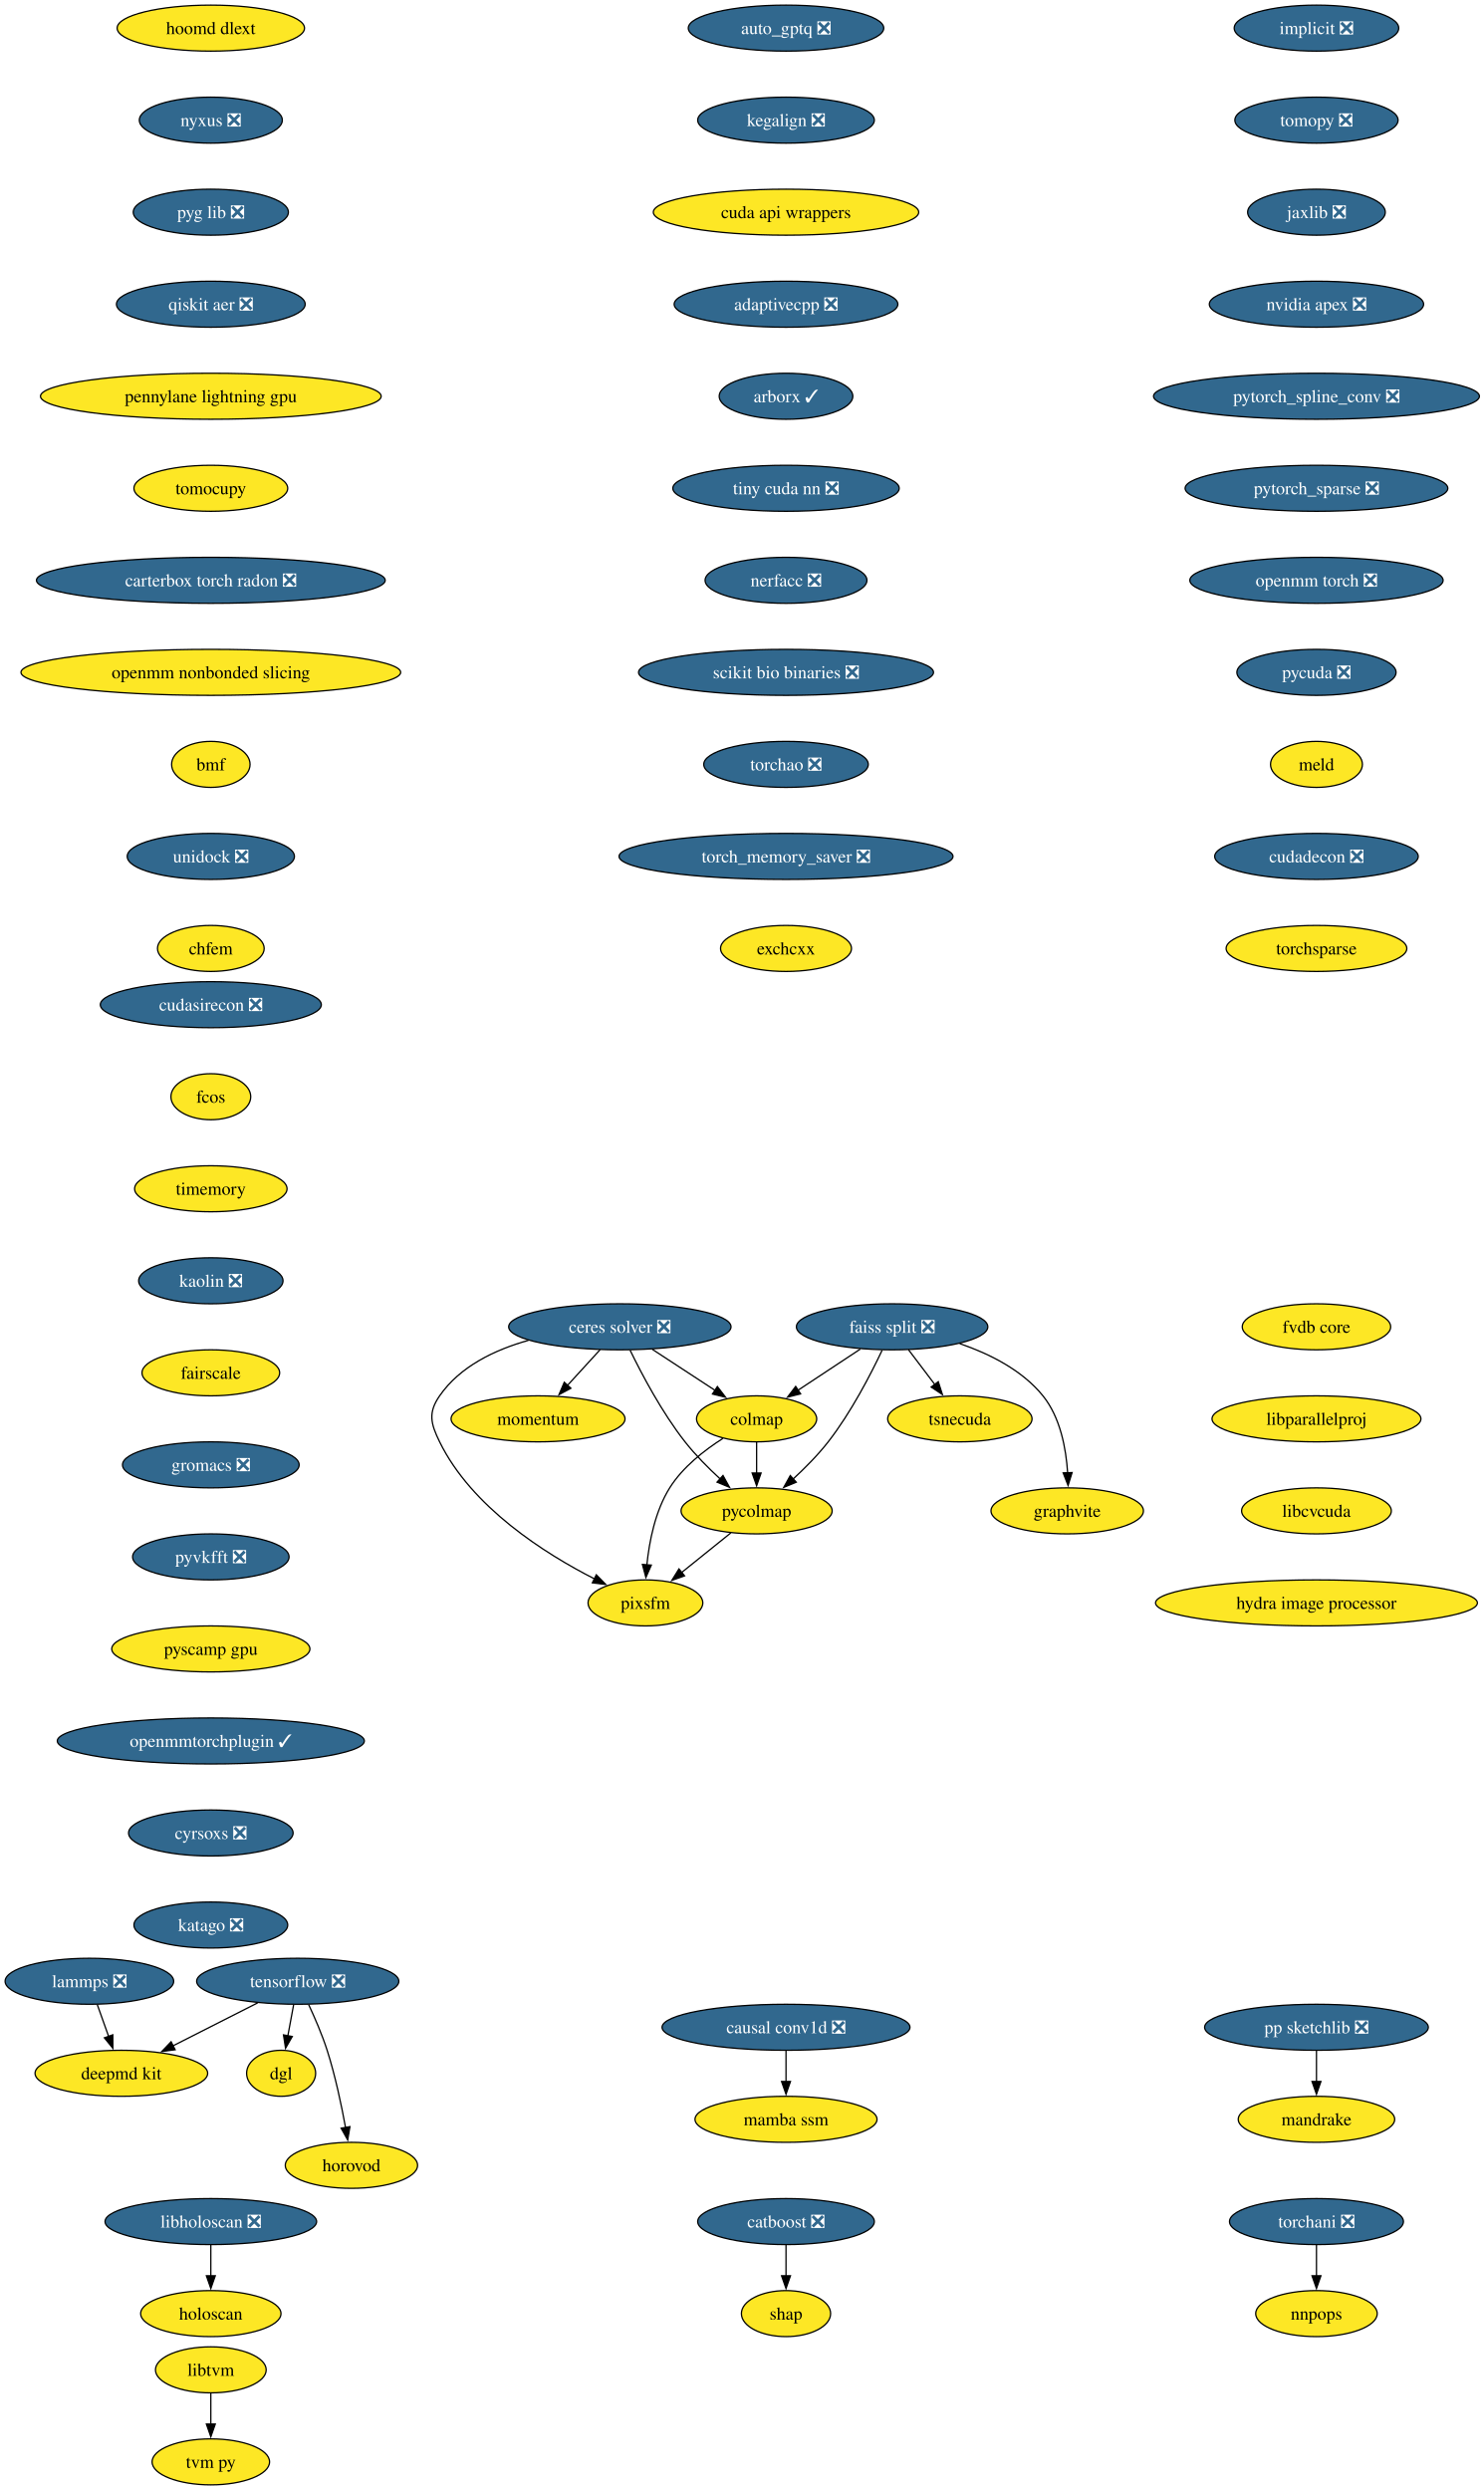
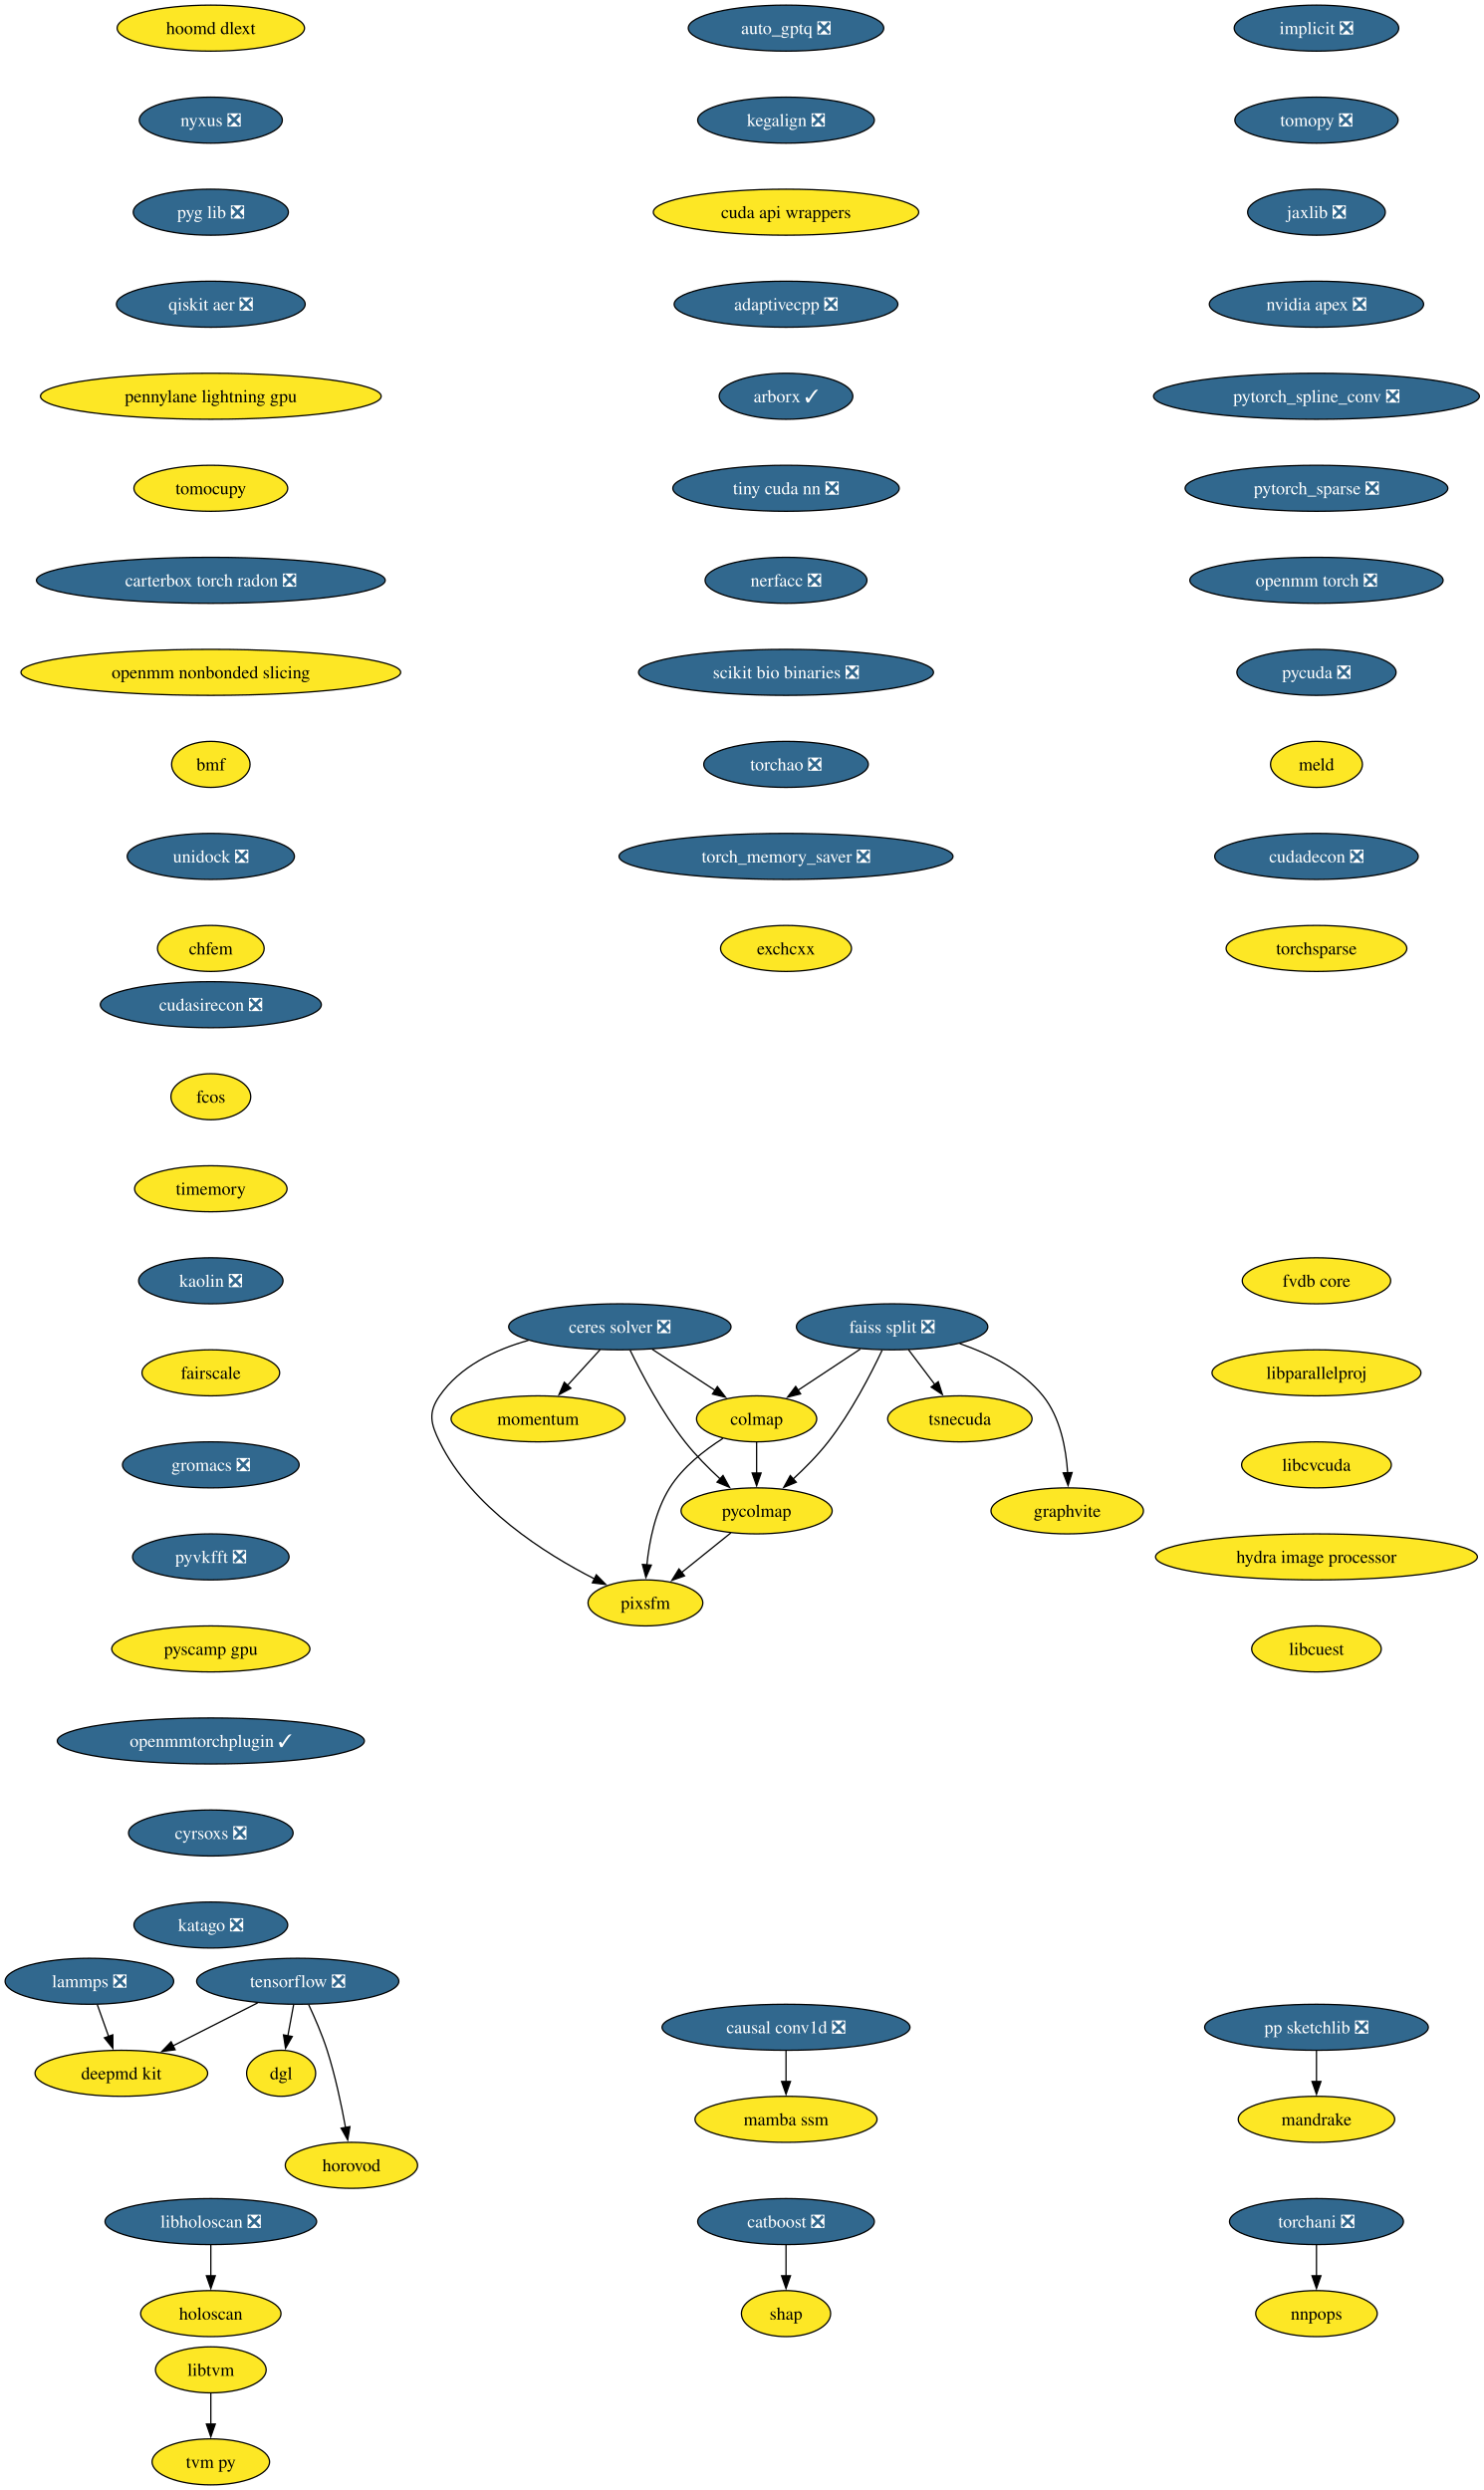
<svg xmlns="http://www.w3.org/2000/svg" xmlns:xlink="http://www.w3.org/1999/xlink" width="1161pt" height="1948pt" viewBox="0.00 0.00 1161.00 1948.00">
  <g id="graph0" class="graph" transform="scale(1 1) rotate(0) translate(4 1944)">
    <polygon fill="white" stroke="none" points="-4,4 -4,-1944 1157.43,-1944 1157.43,4 -4,4" />
    <g id="node1" class="node">
      <g id="a_node1">
        <a xlink:href="https://github.com/conda-forge/implicit-feedstock/pull/114" xlink:title="implicit ❎">
          <ellipse fill="#31688e" stroke="black" cx="1025.94" cy="-1922" rx="64.36" ry="18" />
          <text xml:space="preserve" text-anchor="middle" x="1025.94" y="-1917.33" font-family="Times,serif" font-size="14.00" fill="white">implicit ❎</text>
        </a>
      </g>
    </g>
    <g id="node2" class="node">
      <g id="a_node2">
        <a xlink:href="https://github.com/conda-forge/tomopy-feedstock/pull/88" xlink:title="tomopy ❎">
          <ellipse fill="#31688e" stroke="black" cx="1025.94" cy="-1850" rx="63.84" ry="18" />
          <text xml:space="preserve" text-anchor="middle" x="1025.94" y="-1845.33" font-family="Times,serif" font-size="14.00" fill="white">tomopy ❎</text>
        </a>
      </g>
    </g>
    <g id="node3" class="node">
      <g id="a_node3">
        <a xlink:href="https://github.com/conda-forge/jaxlib-feedstock/pull/323" xlink:title="jaxlib ❎">
          <ellipse fill="#31688e" stroke="black" cx="1025.94" cy="-1778" rx="53.84" ry="18" />
          <text xml:space="preserve" text-anchor="middle" x="1025.94" y="-1773.33" font-family="Times,serif" font-size="14.00" fill="white">jaxlib ❎</text>
        </a>
      </g>
    </g>
    <g id="node16" class="node">
      <g id="a_node16">
        <a xlink:href="https://github.com/conda-forge/nvidia-apex-feedstock/pull/65" xlink:title="nvidia apex ❎">
          <ellipse fill="#31688e" stroke="black" cx="1025.94" cy="-1706" rx="83.83" ry="18" />
          <text xml:space="preserve" text-anchor="middle" x="1025.94" y="-1701.33" font-family="Times,serif" font-size="14.00" fill="white">nvidia apex ❎</text>
        </a>
      </g>
    </g>
    <g id="node4" class="node">
      <g id="a_node4">
        <a xlink:href="https://github.com/conda-forge/tensorflow-feedstock/pull/456" xlink:title="tensorflow ❎">
          <ellipse fill="#31688e" stroke="black" cx="228.94" cy="-394" rx="79.09" ry="18" />
          <text xml:space="preserve" text-anchor="middle" x="228.94" y="-389.32" font-family="Times,serif" font-size="14.00" fill="white">tensorflow ❎</text>
        </a>
      </g>
    </g>
    <g id="node5" class="node">
      <g id="a_node5">
        <a xlink:href="https://github.com/conda-forge/deepmd-kit-feedstock" xlink:title="deepmd kit">
          <ellipse fill="#fde725" stroke="black" cx="90.94" cy="-322" rx="67.52" ry="18" />
          <text xml:space="preserve" text-anchor="middle" x="90.94" y="-317.32" font-family="Times,serif" font-size="14.00">deepmd kit</text>
        </a>
      </g>
    </g>
    <g id="edge3" class="edge">
      <path fill="none" stroke="black" d="M197.62,-377.12C177.94,-367.13 152.36,-354.16 131.18,-343.41" />
      <polygon fill="black" stroke="black" points="133.03,-340.43 122.53,-339.02 129.87,-346.67 133.03,-340.43" />
    </g>
    <g id="node6" class="node">
      <g id="a_node6">
        <a xlink:href="https://github.com/conda-forge/dgl-feedstock" xlink:title="dgl">
          <ellipse fill="#fde725" stroke="black" cx="215.94" cy="-322" rx="27.01" ry="18" />
          <text xml:space="preserve" text-anchor="middle" x="215.94" y="-317.32" font-family="Times,serif" font-size="14.00">dgl</text>
        </a>
      </g>
    </g>
    <g id="edge4" class="edge">
      <path fill="none" stroke="black" d="M225.73,-375.7C224.36,-368.32 222.72,-359.52 221.19,-351.25" />
      <polygon fill="black" stroke="black" points="224.66,-350.79 219.39,-341.59 217.78,-352.06 224.66,-350.79" />
    </g>
    <g id="node7" class="node">
      <g id="a_node7">
        <a xlink:href="https://github.com/conda-forge/horovod-feedstock" xlink:title="horovod">
          <ellipse fill="#fde725" stroke="black" cx="270.94" cy="-250" rx="51.74" ry="18" />
          <text xml:space="preserve" text-anchor="middle" x="270.94" y="-245.32" font-family="Times,serif" font-size="14.00">horovod</text>
        </a>
      </g>
    </g>
    <g id="edge5" class="edge">
      <path fill="none" stroke="black" d="M237.5,-375.67C242.27,-365.48 248.02,-352.23 251.94,-340 258.28,-320.19 263.12,-297.23 266.33,-279.59" />
      <polygon fill="black" stroke="black" points="269.77,-280.27 268.03,-269.82 262.87,-279.07 269.77,-280.27" />
    </g>
    <g id="node8" class="node">
      <g id="a_node8">
        <a xlink:href="https://github.com/conda-forge/catboost-feedstock/pull/150" xlink:title="catboost ❎">
          <ellipse fill="#31688e" stroke="black" cx="610.94" cy="-206" rx="69.1" ry="18" />
          <text xml:space="preserve" text-anchor="middle" x="610.94" y="-201.33" font-family="Times,serif" font-size="14.00" fill="white">catboost ❎</text>
        </a>
      </g>
    </g>
    <g id="node9" class="node">
      <g id="a_node9">
        <a xlink:href="https://github.com/conda-forge/shap-feedstock" xlink:title="shap">
          <ellipse fill="#fde725" stroke="black" cx="610.94" cy="-134" rx="34.9" ry="18" />
          <text xml:space="preserve" text-anchor="middle" x="610.94" y="-129.32" font-family="Times,serif" font-size="14.00">shap</text>
        </a>
      </g>
    </g>
    <g id="edge6" class="edge">
      <path fill="none" stroke="black" d="M610.94,-187.7C610.94,-180.41 610.94,-171.73 610.94,-163.54" />
      <polygon fill="black" stroke="black" points="614.44,-163.62 610.94,-153.62 607.44,-163.62 614.44,-163.62" />
    </g>
    <g id="node10" class="node">
      <g id="a_node10">
        <a xlink:href="https://github.com/conda-forge/lammps-feedstock/pull/235" xlink:title="lammps ❎">
          <ellipse fill="#31688e" stroke="black" cx="65.94" cy="-394" rx="65.94" ry="18" />
          <text xml:space="preserve" text-anchor="middle" x="65.94" y="-389.32" font-family="Times,serif" font-size="14.00" fill="white">lammps ❎</text>
        </a>
      </g>
    </g>
    <g id="edge7" class="edge">
      <path fill="none" stroke="black" d="M72.12,-375.7C74.81,-368.15 78.04,-359.12 81.05,-350.68" />
      <polygon fill="black" stroke="black" points="84.25,-352.12 84.32,-341.53 77.66,-349.77 84.25,-352.12" />
    </g>
    <g id="node11" class="node">
      <g id="a_node11">
        <a xlink:href="https://github.com/conda-forge/ceres-solver-feedstock/pull/54" xlink:title="ceres solver ❎">
          <ellipse fill="#31688e" stroke="black" cx="480.94" cy="-906" rx="86.98" ry="18" />
          <text xml:space="preserve" text-anchor="middle" x="480.94" y="-901.33" font-family="Times,serif" font-size="14.00" fill="white">ceres solver ❎</text>
        </a>
      </g>
    </g>
    <g id="node12" class="node">
      <g id="a_node12">
        <a xlink:href="https://github.com/conda-forge/colmap-feedstock" xlink:title="colmap">
          <ellipse fill="#fde725" stroke="black" cx="587.94" cy="-834" rx="47" ry="18" />
          <text xml:space="preserve" text-anchor="middle" x="587.94" y="-829.33" font-family="Times,serif" font-size="14.00">colmap</text>
        </a>
      </g>
    </g>
    <g id="edge8" class="edge">
      <path fill="none" stroke="black" d="M506.3,-888.41C521.04,-878.77 539.76,-866.52 555.56,-856.19" />
      <polygon fill="black" stroke="black" points="557.23,-859.27 563.69,-850.87 553.4,-853.41 557.23,-859.27" />
    </g>
    <g id="node13" class="node">
      <g id="a_node13">
        <a xlink:href="https://github.com/conda-forge/pycolmap-feedstock" xlink:title="pycolmap">
          <ellipse fill="#fde725" stroke="black" cx="587.94" cy="-762" rx="59.1" ry="18" />
          <text xml:space="preserve" text-anchor="middle" x="587.94" y="-757.33" font-family="Times,serif" font-size="14.00">pycolmap</text>
        </a>
      </g>
    </g>
    <g id="edge9" class="edge">
      <path fill="none" stroke="black" d="M488.97,-887.67C498.03,-869.02 513.88,-838.95 531.94,-816 540.05,-805.69 550.16,-795.51 559.55,-786.86" />
      <polygon fill="black" stroke="black" points="561.64,-789.69 566.76,-780.41 556.97,-784.47 561.64,-789.69" />
    </g>
    <g id="node14" class="node">
      <g id="a_node14">
        <a xlink:href="https://github.com/conda-forge/pixsfm-feedstock" xlink:title="pixsfm">
          <ellipse fill="#fde725" stroke="black" cx="500.94" cy="-690" rx="44.9" ry="18" />
          <text xml:space="preserve" text-anchor="middle" x="500.94" y="-685.33" font-family="Times,serif" font-size="14.00">pixsfm</text>
        </a>
      </g>
    </g>
    <g id="edge10" class="edge">
      <path fill="none" stroke="black" d="M409.43,-895.42C383.11,-888.04 355.87,-875.01 339.94,-852 330.83,-838.85 332.9,-830.37 339.94,-816 365.01,-764.8 422.29,-728.54 461.31,-708.69" />
      <polygon fill="black" stroke="black" points="462.52,-711.99 469.94,-704.43 459.42,-705.72 462.52,-711.99" />
    </g>
    <g id="node15" class="node">
      <g id="a_node15">
        <a xlink:href="https://github.com/conda-forge/momentum-feedstock" xlink:title="momentum">
          <ellipse fill="#fde725" stroke="black" cx="416.94" cy="-834" rx="68.04" ry="18" />
          <text xml:space="preserve" text-anchor="middle" x="416.94" y="-829.33" font-family="Times,serif" font-size="14.00">momentum</text>
        </a>
      </g>
    </g>
    <g id="edge11" class="edge">
      <path fill="none" stroke="black" d="M465.45,-888.05C457.82,-879.71 448.47,-869.49 440.03,-860.25" />
      <polygon fill="black" stroke="black" points="442.64,-857.92 433.31,-852.91 437.47,-862.65 442.64,-857.92" />
    </g>
    <g id="edge12" class="edge">
      <path fill="none" stroke="black" d="M587.94,-815.7C587.94,-808.41 587.94,-799.73 587.94,-791.54" />
      <polygon fill="black" stroke="black" points="591.44,-791.62 587.94,-781.62 584.44,-791.62 591.44,-791.62" />
    </g>
    <g id="edge13" class="edge">
      <path fill="none" stroke="black" d="M561.57,-818.68C547.11,-809.49 530.11,-796.24 519.94,-780 508.59,-761.88 503.93,-738.04 502.06,-719.59" />
      <polygon fill="black" stroke="black" points="505.57,-719.58 501.31,-709.88 498.59,-720.12 505.57,-719.58" />
    </g>
    <g id="edge14" class="edge">
      <path fill="none" stroke="black" d="M567.76,-744.76C556.29,-735.53 541.75,-723.83 529.16,-713.7" />
      <polygon fill="black" stroke="black" points="531.57,-711.16 521.59,-707.61 527.19,-716.61 531.57,-711.16" />
    </g>
    <g id="node17" class="node">
      <g id="a_node17">
        <a xlink:href="https://github.com/conda-forge/pytorch_spline_conv-feedstock/pull/48" xlink:title="pytorch_spline_conv ❎">
          <ellipse fill="#31688e" stroke="black" cx="1025.94" cy="-1634" rx="127.49" ry="18" />
          <text xml:space="preserve" text-anchor="middle" x="1025.94" y="-1629.33" font-family="Times,serif" font-size="14.00" fill="white">pytorch_spline_conv ❎</text>
        </a>
      </g>
    </g>
    <g id="node23" class="node">
      <g id="a_node23">
        <a xlink:href="https://github.com/conda-forge/pytorch_sparse-feedstock/pull/76" xlink:title="pytorch_sparse ❎">
          <ellipse fill="#31688e" stroke="black" cx="1025.94" cy="-1562" rx="102.77" ry="18" />
          <text xml:space="preserve" text-anchor="middle" x="1025.94" y="-1557.33" font-family="Times,serif" font-size="14.00" fill="white">pytorch_sparse ❎</text>
        </a>
      </g>
    </g>
    <g id="node18" class="node">
      <g id="a_node18">
        <a xlink:href="https://github.com/conda-forge/pp-sketchlib-feedstock/pull/66" xlink:title="pp sketchlib ❎">
          <ellipse fill="#31688e" stroke="black" cx="1025.94" cy="-358" rx="87.51" ry="18" />
          <text xml:space="preserve" text-anchor="middle" x="1025.94" y="-353.32" font-family="Times,serif" font-size="14.00" fill="white">pp sketchlib ❎</text>
        </a>
      </g>
    </g>
    <g id="node19" class="node">
      <g id="a_node19">
        <a xlink:href="https://github.com/conda-forge/mandrake-feedstock" xlink:title="mandrake">
          <ellipse fill="#fde725" stroke="black" cx="1025.94" cy="-286" rx="61.2" ry="18" />
          <text xml:space="preserve" text-anchor="middle" x="1025.94" y="-281.32" font-family="Times,serif" font-size="14.00">mandrake</text>
        </a>
      </g>
    </g>
    <g id="edge17" class="edge">
      <path fill="none" stroke="black" d="M1025.94,-339.7C1025.94,-332.41 1025.94,-323.73 1025.94,-315.54" />
      <polygon fill="black" stroke="black" points="1029.44,-315.62 1025.94,-305.62 1022.44,-315.62 1029.44,-315.62" />
    </g>
    <g id="node20" class="node">
      <g id="a_node20">
        <a xlink:href="https://github.com/conda-forge/faiss-split-feedstock/pull/97" xlink:title="faiss split ❎">
          <ellipse fill="#31688e" stroke="black" cx="693.94" cy="-906" rx="74.88" ry="18" />
          <text xml:space="preserve" text-anchor="middle" x="693.94" y="-901.33" font-family="Times,serif" font-size="14.00" fill="white">faiss split ❎</text>
        </a>
      </g>
    </g>
    <g id="edge18" class="edge">
      <path fill="none" stroke="black" d="M669.09,-888.59C654.49,-878.95 635.89,-866.66 620.17,-856.29" />
      <polygon fill="black" stroke="black" points="622.36,-853.54 612.09,-850.95 618.5,-859.38 622.36,-853.54" />
    </g>
    <g id="edge19" class="edge">
      <path fill="none" stroke="black" d="M686.13,-887.66C677.31,-869 661.81,-838.92 643.94,-816 635.87,-805.66 625.77,-795.46 616.38,-786.82" />
      <polygon fill="black" stroke="black" points="618.95,-784.43 609.16,-780.38 614.29,-789.65 618.95,-784.43" />
    </g>
    <g id="node21" class="node">
      <g id="a_node21">
        <a xlink:href="https://github.com/conda-forge/tsnecuda-feedstock" xlink:title="tsnecuda">
          <ellipse fill="#fde725" stroke="black" cx="746.94" cy="-834" rx="56.47" ry="18" />
          <text xml:space="preserve" text-anchor="middle" x="746.94" y="-829.33" font-family="Times,serif" font-size="14.00">tsnecuda</text>
        </a>
      </g>
    </g>
    <g id="edge20" class="edge">
      <path fill="none" stroke="black" d="M706.77,-888.05C712.95,-879.89 720.51,-869.91 727.39,-860.82" />
      <polygon fill="black" stroke="black" points="730.07,-863.08 733.31,-853 724.49,-858.86 730.07,-863.08" />
    </g>
    <g id="node22" class="node">
      <g id="a_node22">
        <a xlink:href="https://github.com/conda-forge/graphvite-feedstock" xlink:title="graphvite">
          <ellipse fill="#fde725" stroke="black" cx="830.94" cy="-762" rx="59.63" ry="18" />
          <text xml:space="preserve" text-anchor="middle" x="830.94" y="-757.33" font-family="Times,serif" font-size="14.00">graphvite</text>
        </a>
      </g>
    </g>
    <g id="edge21" class="edge">
      <path fill="none" stroke="black" d="M746.83,-892.86C770.03,-884.94 795.64,-872.18 811.94,-852 825.6,-835.08 830.07,-810.63 831.27,-791.63" />
      <polygon fill="black" stroke="black" points="834.76,-791.98 831.61,-781.86 827.77,-791.74 834.76,-791.98" />
    </g>
    <g id="node24" class="node">
      <g id="a_node24">
        <a xlink:href="https://github.com/conda-forge/openmm-torch-feedstock/pull/74" xlink:title="openmm torch ❎">
          <ellipse fill="#31688e" stroke="black" cx="1025.94" cy="-1490" rx="99.08" ry="18" />
          <text xml:space="preserve" text-anchor="middle" x="1025.94" y="-1485.33" font-family="Times,serif" font-size="14.00" fill="white">openmm torch ❎</text>
        </a>
      </g>
    </g>
    <g id="node29" class="node">
      <g id="a_node29">
        <a xlink:href="https://github.com/conda-forge/pycuda-feedstock/pull/53" xlink:title="pycuda ❎">
          <ellipse fill="#31688e" stroke="black" cx="1025.94" cy="-1418" rx="62.26" ry="18" />
          <text xml:space="preserve" text-anchor="middle" x="1025.94" y="-1413.33" font-family="Times,serif" font-size="14.00" fill="white">pycuda ❎</text>
        </a>
      </g>
    </g>
    <g id="node25" class="node">
      <g id="a_node25">
        <a xlink:href="https://github.com/conda-forge/libtvm-feedstock" xlink:title="libtvm">
          <ellipse fill="#fde725" stroke="black" cx="160.94" cy="-90" rx="43.32" ry="18" />
          <text xml:space="preserve" text-anchor="middle" x="160.94" y="-85.33" font-family="Times,serif" font-size="14.00">libtvm</text>
        </a>
      </g>
    </g>
    <g id="node26" class="node">
      <g id="a_node26">
        <a xlink:href="https://github.com/conda-forge/tvm-py-feedstock" xlink:title="tvm py">
          <ellipse fill="#fde725" stroke="black" cx="160.94" cy="-18" rx="45.95" ry="18" />
          <text xml:space="preserve" text-anchor="middle" x="160.94" y="-13.32" font-family="Times,serif" font-size="14.00">tvm py</text>
        </a>
      </g>
    </g>
    <g id="edge24" class="edge">
      <path fill="none" stroke="black" d="M160.94,-71.7C160.94,-64.41 160.94,-55.73 160.94,-47.54" />
      <polygon fill="black" stroke="black" points="164.44,-47.62 160.94,-37.62 157.44,-47.62 164.44,-47.62" />
    </g>
    <g id="node27" class="node">
      <g id="a_node27">
        <a xlink:href="https://github.com/conda-forge/torchani-feedstock/pull/57" xlink:title="torchani ❎">
          <ellipse fill="#31688e" stroke="black" cx="1025.94" cy="-206" rx="68.04" ry="18" />
          <text xml:space="preserve" text-anchor="middle" x="1025.94" y="-201.33" font-family="Times,serif" font-size="14.00" fill="white">torchani ❎</text>
        </a>
      </g>
    </g>
    <g id="node28" class="node">
      <g id="a_node28">
        <a xlink:href="https://github.com/conda-forge/nnpops-feedstock" xlink:title="nnpops">
          <ellipse fill="#fde725" stroke="black" cx="1025.94" cy="-134" rx="47.53" ry="18" />
          <text xml:space="preserve" text-anchor="middle" x="1025.94" y="-129.32" font-family="Times,serif" font-size="14.00">nnpops</text>
        </a>
      </g>
    </g>
    <g id="edge25" class="edge">
      <path fill="none" stroke="black" d="M1025.94,-187.7C1025.94,-180.41 1025.94,-171.73 1025.94,-163.54" />
      <polygon fill="black" stroke="black" points="1029.44,-163.62 1025.94,-153.62 1022.44,-163.62 1029.44,-163.62" />
    </g>
    <g id="node30" class="node">
      <g id="a_node30">
        <a xlink:href="https://github.com/conda-forge/meld-feedstock" xlink:title="meld">
          <ellipse fill="#fde725" stroke="black" cx="1025.94" cy="-1346" rx="35.95" ry="18" />
          <text xml:space="preserve" text-anchor="middle" x="1025.94" y="-1341.33" font-family="Times,serif" font-size="14.00">meld</text>
        </a>
      </g>
    </g>
    <g id="node31" class="node">
      <g id="a_node31">
        <a xlink:href="https://github.com/conda-forge/cudadecon-feedstock/pull/35" xlink:title="cudadecon ❎">
          <ellipse fill="#31688e" stroke="black" cx="1025.94" cy="-1274" rx="79.62" ry="18" />
          <text xml:space="preserve" text-anchor="middle" x="1025.94" y="-1269.33" font-family="Times,serif" font-size="14.00" fill="white">cudadecon ❎</text>
        </a>
      </g>
    </g>
    <g id="node32" class="node">
      <g id="a_node32">
        <a xlink:href="https://github.com/conda-forge/torchsparse-feedstock" xlink:title="torchsparse">
          <ellipse fill="#fde725" stroke="black" cx="1025.94" cy="-1202" rx="70.68" ry="18" />
          <text xml:space="preserve" text-anchor="middle" x="1025.94" y="-1197.33" font-family="Times,serif" font-size="14.00">torchsparse</text>
        </a>
      </g>
    </g>
    <g id="node33" class="node">
      <g id="a_node33">
        <a xlink:href="https://github.com/conda-forge/cudasirecon-feedstock/pull/33" xlink:title="cudasirecon ❎">
          <ellipse fill="#31688e" stroke="black" cx="160.94" cy="-1158" rx="86.46" ry="18" />
          <text xml:space="preserve" text-anchor="middle" x="160.94" y="-1153.33" font-family="Times,serif" font-size="14.00" fill="white">cudasirecon ❎</text>
        </a>
      </g>
    </g>
    <g id="node34" class="node">
      <g id="a_node34">
        <a xlink:href="https://github.com/conda-forge/fcos-feedstock" xlink:title="fcos">
          <ellipse fill="#fde725" stroke="black" cx="160.94" cy="-1086" rx="31.22" ry="18" />
          <text xml:space="preserve" text-anchor="middle" x="160.94" y="-1081.33" font-family="Times,serif" font-size="14.00">fcos</text>
        </a>
      </g>
    </g>
    <g id="node35" class="node">
      <g id="a_node35">
        <a xlink:href="https://github.com/conda-forge/timemory-feedstock" xlink:title="timemory">
          <ellipse fill="#fde725" stroke="black" cx="160.94" cy="-1014" rx="59.63" ry="18" />
          <text xml:space="preserve" text-anchor="middle" x="160.94" y="-1009.33" font-family="Times,serif" font-size="14.00">timemory</text>
        </a>
      </g>
    </g>
    <g id="node36" class="node">
      <g id="a_node36">
        <a xlink:href="https://github.com/conda-forge/kaolin-feedstock/pull/48" xlink:title="kaolin ❎">
          <ellipse fill="#31688e" stroke="black" cx="160.94" cy="-942" rx="56.47" ry="18" />
          <text xml:space="preserve" text-anchor="middle" x="160.94" y="-937.33" font-family="Times,serif" font-size="14.00" fill="white">kaolin ❎</text>
        </a>
      </g>
    </g>
    <g id="node37" class="node">
      <g id="a_node37">
        <a xlink:href="https://github.com/conda-forge/fairscale-feedstock" xlink:title="fairscale">
          <ellipse fill="#fde725" stroke="black" cx="160.94" cy="-870" rx="53.84" ry="18" />
          <text xml:space="preserve" text-anchor="middle" x="160.94" y="-865.33" font-family="Times,serif" font-size="14.00">fairscale</text>
        </a>
      </g>
    </g>
    <g id="node38" class="node">
      <g id="a_node38">
        <a xlink:href="https://github.com/conda-forge/gromacs-feedstock/pull/81" xlink:title="gromacs ❎">
          <ellipse fill="#31688e" stroke="black" cx="160.94" cy="-798" rx="69.1" ry="18" />
          <text xml:space="preserve" text-anchor="middle" x="160.94" y="-793.33" font-family="Times,serif" font-size="14.00" fill="white">gromacs ❎</text>
        </a>
      </g>
    </g>
    <g id="node39" class="node">
      <g id="a_node39">
        <a xlink:href="https://github.com/conda-forge/pyvkfft-feedstock/pull/32" xlink:title="pyvkfft ❎">
          <ellipse fill="#31688e" stroke="black" cx="160.94" cy="-726" rx="61.2" ry="18" />
          <text xml:space="preserve" text-anchor="middle" x="160.94" y="-721.33" font-family="Times,serif" font-size="14.00" fill="white">pyvkfft ❎</text>
        </a>
      </g>
    </g>
    <g id="node40" class="node">
      <g id="a_node40">
        <a xlink:href="https://github.com/conda-forge/pyscamp-gpu-feedstock" xlink:title="pyscamp gpu">
          <ellipse fill="#fde725" stroke="black" cx="160.94" cy="-654" rx="77.52" ry="18" />
          <text xml:space="preserve" text-anchor="middle" x="160.94" y="-649.33" font-family="Times,serif" font-size="14.00">pyscamp gpu</text>
        </a>
      </g>
    </g>
    <g id="node41" class="node">
      <g id="a_node41">
        <a xlink:href="https://github.com/conda-forge/openmmtorchplugin-feedstock/pull/30" xlink:title="openmmtorchplugin ✓">
          <ellipse fill="#31688e" stroke="black" cx="160.94" cy="-582" rx="120.13" ry="18" />
          <text xml:space="preserve" text-anchor="middle" x="160.94" y="-577.33" font-family="Times,serif" font-size="14.00" fill="white">openmmtorchplugin ✓</text>
        </a>
      </g>
    </g>
    <g id="node42" class="node">
      <g id="a_node42">
        <a xlink:href="https://github.com/conda-forge/cyrsoxs-feedstock/pull/29" xlink:title="cyrsoxs ❎">
          <ellipse fill="#31688e" stroke="black" cx="160.94" cy="-510" rx="64.36" ry="18" />
          <text xml:space="preserve" text-anchor="middle" x="160.94" y="-505.32" font-family="Times,serif" font-size="14.00" fill="white">cyrsoxs ❎</text>
        </a>
      </g>
    </g>
    <g id="node43" class="node">
      <g id="a_node43">
        <a xlink:href="https://github.com/conda-forge/katago-feedstock/pull/32" xlink:title="katago ❎">
          <ellipse fill="#31688e" stroke="black" cx="160.94" cy="-438" rx="60.15" ry="18" />
          <text xml:space="preserve" text-anchor="middle" x="160.94" y="-433.32" font-family="Times,serif" font-size="14.00" fill="white">katago ❎</text>
        </a>
      </g>
    </g>
    <g id="node44" class="node">
      <g id="a_node44">
        <a xlink:href="https://github.com/conda-forge/hoomd-dlext-feedstock" xlink:title="hoomd dlext">
          <ellipse fill="#fde725" stroke="black" cx="160.94" cy="-1922" rx="73.3" ry="18" />
          <text xml:space="preserve" text-anchor="middle" x="160.94" y="-1917.33" font-family="Times,serif" font-size="14.00">hoomd dlext</text>
        </a>
      </g>
    </g>
    <g id="node45" class="node">
      <g id="a_node45">
        <a xlink:href="https://github.com/conda-forge/nyxus-feedstock/pull/72" xlink:title="nyxus ❎">
          <ellipse fill="#31688e" stroke="black" cx="160.94" cy="-1850" rx="55.94" ry="18" />
          <text xml:space="preserve" text-anchor="middle" x="160.94" y="-1845.33" font-family="Times,serif" font-size="14.00" fill="white">nyxus ❎</text>
        </a>
      </g>
    </g>
    <g id="node46" class="node">
      <g id="a_node46">
        <a xlink:href="https://github.com/conda-forge/pyg-lib-feedstock/pull/45" xlink:title="pyg lib ❎">
          <ellipse fill="#31688e" stroke="black" cx="160.94" cy="-1778" rx="60.68" ry="18" />
          <text xml:space="preserve" text-anchor="middle" x="160.94" y="-1773.33" font-family="Times,serif" font-size="14.00" fill="white">pyg lib ❎</text>
        </a>
      </g>
    </g>
    <g id="node47" class="node">
      <g id="a_node47">
        <a xlink:href="https://github.com/conda-forge/qiskit-aer-feedstock/pull/71" xlink:title="qiskit aer ❎">
          <ellipse fill="#31688e" stroke="black" cx="160.94" cy="-1706" rx="73.83" ry="18" />
          <text xml:space="preserve" text-anchor="middle" x="160.94" y="-1701.33" font-family="Times,serif" font-size="14.00" fill="white">qiskit aer ❎</text>
        </a>
      </g>
    </g>
    <g id="node48" class="node">
      <g id="a_node48">
        <a xlink:href="https://github.com/conda-forge/pennylane-lightning-gpu-feedstock" xlink:title="pennylane lightning gpu">
          <ellipse fill="#fde725" stroke="black" cx="160.94" cy="-1634" rx="133.28" ry="18" />
          <text xml:space="preserve" text-anchor="middle" x="160.94" y="-1629.33" font-family="Times,serif" font-size="14.00">pennylane lightning gpu</text>
        </a>
      </g>
    </g>
    <g id="node49" class="node">
      <g id="a_node49">
        <a xlink:href="https://github.com/conda-forge/tomocupy-feedstock" xlink:title="tomocupy">
          <ellipse fill="#fde725" stroke="black" cx="160.94" cy="-1562" rx="60.15" ry="18" />
          <text xml:space="preserve" text-anchor="middle" x="160.94" y="-1557.33" font-family="Times,serif" font-size="14.00">tomocupy</text>
        </a>
      </g>
    </g>
    <g id="node50" class="node">
      <g id="a_node50">
        <a xlink:href="https://github.com/conda-forge/carterbox-torch-radon-feedstock/pull/27" xlink:title="carterbox torch radon ❎">
          <ellipse fill="#31688e" stroke="black" cx="160.94" cy="-1490" rx="136.44" ry="18" />
          <text xml:space="preserve" text-anchor="middle" x="160.94" y="-1485.33" font-family="Times,serif" font-size="14.00" fill="white">carterbox torch radon ❎</text>
        </a>
      </g>
    </g>
    <g id="node51" class="node">
      <g id="a_node51">
        <a xlink:href="https://github.com/conda-forge/openmm-nonbonded-slicing-feedstock" xlink:title="openmm nonbonded slicing">
          <ellipse fill="#fde725" stroke="black" cx="160.94" cy="-1418" rx="148.54" ry="18" />
          <text xml:space="preserve" text-anchor="middle" x="160.94" y="-1413.33" font-family="Times,serif" font-size="14.00">openmm nonbonded slicing</text>
        </a>
      </g>
    </g>
    <g id="node52" class="node">
      <g id="a_node52">
        <a xlink:href="https://github.com/conda-forge/bmf-feedstock" xlink:title="bmf">
          <ellipse fill="#fde725" stroke="black" cx="160.94" cy="-1346" rx="30.69" ry="18" />
          <text xml:space="preserve" text-anchor="middle" x="160.94" y="-1341.33" font-family="Times,serif" font-size="14.00">bmf</text>
        </a>
      </g>
    </g>
    <g id="node53" class="node">
      <g id="a_node53">
        <a xlink:href="https://github.com/conda-forge/unidock-feedstock/pull/12" xlink:title="unidock ❎">
          <ellipse fill="#31688e" stroke="black" cx="160.94" cy="-1274" rx="65.41" ry="18" />
          <text xml:space="preserve" text-anchor="middle" x="160.94" y="-1269.33" font-family="Times,serif" font-size="14.00" fill="white">unidock ❎</text>
        </a>
      </g>
    </g>
    <g id="node54" class="node">
      <g id="a_node54">
        <a xlink:href="https://github.com/conda-forge/chfem-feedstock" xlink:title="chfem">
          <ellipse fill="#fde725" stroke="black" cx="160.94" cy="-1202" rx="41.74" ry="18" />
          <text xml:space="preserve" text-anchor="middle" x="160.94" y="-1197.33" font-family="Times,serif" font-size="14.00">chfem</text>
        </a>
      </g>
    </g>
    <g id="node55" class="node">
      <g id="a_node55">
        <a xlink:href="https://github.com/conda-forge/auto_gptq-feedstock/pull/21" xlink:title="auto_gptq ❎">
          <ellipse fill="#31688e" stroke="black" cx="610.94" cy="-1922" rx="76.46" ry="18" />
          <text xml:space="preserve" text-anchor="middle" x="610.94" y="-1917.33" font-family="Times,serif" font-size="14.00" fill="white">auto_gptq ❎</text>
        </a>
      </g>
    </g>
    <g id="node56" class="node">
      <g id="a_node56">
        <a xlink:href="https://github.com/conda-forge/kegalign-feedstock/pull/13" xlink:title="kegalign ❎">
          <ellipse fill="#31688e" stroke="black" cx="610.94" cy="-1850" rx="69.1" ry="18" />
          <text xml:space="preserve" text-anchor="middle" x="610.94" y="-1845.33" font-family="Times,serif" font-size="14.00" fill="white">kegalign ❎</text>
        </a>
      </g>
    </g>
    <g id="node57" class="node">
      <g id="a_node57">
        <a xlink:href="https://github.com/conda-forge/cuda-api-wrappers-feedstock" xlink:title="cuda api wrappers">
          <ellipse fill="#fde725" stroke="black" cx="610.94" cy="-1778" rx="103.82" ry="18" />
          <text xml:space="preserve" text-anchor="middle" x="610.94" y="-1773.33" font-family="Times,serif" font-size="14.00">cuda api wrappers</text>
        </a>
      </g>
    </g>
    <g id="node58" class="node">
      <g id="a_node58">
        <a xlink:href="https://github.com/conda-forge/adaptivecpp-feedstock/pull/28" xlink:title="adaptivecpp ❎">
          <ellipse fill="#31688e" stroke="black" cx="610.94" cy="-1706" rx="87.51" ry="18" />
          <text xml:space="preserve" text-anchor="middle" x="610.94" y="-1701.33" font-family="Times,serif" font-size="14.00" fill="white">adaptivecpp ❎</text>
        </a>
      </g>
    </g>
    <g id="node59" class="node">
      <g id="a_node59">
        <a xlink:href="https://github.com/conda-forge/arborx-feedstock/pull/7" xlink:title="arborx ✓">
          <ellipse fill="#31688e" stroke="black" cx="610.94" cy="-1634" rx="52.26" ry="18" />
          <text xml:space="preserve" text-anchor="middle" x="610.94" y="-1629.33" font-family="Times,serif" font-size="14.00" fill="white">arborx ✓</text>
        </a>
      </g>
    </g>
    <g id="node60" class="node">
      <g id="a_node60">
        <a xlink:href="https://github.com/conda-forge/tiny-cuda-nn-feedstock/pull/15" xlink:title="tiny cuda nn ❎">
          <ellipse fill="#31688e" stroke="black" cx="610.94" cy="-1562" rx="88.56" ry="18" />
          <text xml:space="preserve" text-anchor="middle" x="610.94" y="-1557.33" font-family="Times,serif" font-size="14.00" fill="white">tiny cuda nn ❎</text>
        </a>
      </g>
    </g>
    <g id="node62" class="node">
      <g id="a_node62">
        <a xlink:href="https://github.com/conda-forge/nerfacc-feedstock/pull/10" xlink:title="nerfacc ❎">
          <ellipse fill="#31688e" stroke="black" cx="610.94" cy="-1490" rx="63.31" ry="18" />
          <text xml:space="preserve" text-anchor="middle" x="610.94" y="-1485.33" font-family="Times,serif" font-size="14.00" fill="white">nerfacc ❎</text>
        </a>
      </g>
    </g>
    <g id="node61" class="node">
      <g id="a_node61">
        <a xlink:href="https://github.com/conda-forge/holoscan-feedstock" xlink:title="holoscan">
          <ellipse fill="#fde725" stroke="black" cx="160.94" cy="-134" rx="54.89" ry="18" />
          <text xml:space="preserve" text-anchor="middle" x="160.94" y="-129.32" font-family="Times,serif" font-size="14.00">holoscan</text>
        </a>
      </g>
    </g>
    <g id="node63" class="node">
      <g id="a_node63">
        <a xlink:href="https://github.com/conda-forge/scikit-bio-binaries-feedstock/pull/8" xlink:title="scikit bio binaries ❎">
          <ellipse fill="#31688e" stroke="black" cx="610.94" cy="-1418" rx="115.39" ry="18" />
          <text xml:space="preserve" text-anchor="middle" x="610.94" y="-1413.33" font-family="Times,serif" font-size="14.00" fill="white">scikit bio binaries ❎</text>
        </a>
      </g>
    </g>
    <g id="node66" class="node">
      <g id="a_node66">
        <a xlink:href="https://github.com/conda-forge/torchao-feedstock/pull/13" xlink:title="torchao ❎">
          <ellipse fill="#31688e" stroke="black" cx="610.94" cy="-1346" rx="64.36" ry="18" />
          <text xml:space="preserve" text-anchor="middle" x="610.94" y="-1341.33" font-family="Times,serif" font-size="14.00" fill="white">torchao ❎</text>
        </a>
      </g>
    </g>
    <g id="node64" class="node">
      <g id="a_node64">
        <a xlink:href="https://github.com/conda-forge/causal-conv1d-feedstock/pull/27" xlink:title="causal conv1d ❎">
          <ellipse fill="#31688e" stroke="black" cx="610.94" cy="-358" rx="96.98" ry="18" />
          <text xml:space="preserve" text-anchor="middle" x="610.94" y="-353.32" font-family="Times,serif" font-size="14.00" fill="white">causal conv1d ❎</text>
        </a>
      </g>
    </g>
    <g id="node65" class="node">
      <g id="a_node65">
        <a xlink:href="https://github.com/conda-forge/mamba-ssm-feedstock" xlink:title="mamba ssm">
          <ellipse fill="#fde725" stroke="black" cx="610.94" cy="-286" rx="71.2" ry="18" />
          <text xml:space="preserve" text-anchor="middle" x="610.94" y="-281.32" font-family="Times,serif" font-size="14.00">mamba ssm</text>
        </a>
      </g>
    </g>
    <g id="edge57" class="edge">
      <path fill="none" stroke="black" d="M610.94,-339.7C610.94,-332.41 610.94,-323.73 610.94,-315.54" />
      <polygon fill="black" stroke="black" points="614.44,-315.62 610.94,-305.62 607.44,-315.62 614.44,-315.62" />
    </g>
    <g id="node67" class="node">
      <g id="a_node67">
        <a xlink:href="https://github.com/conda-forge/torch_memory_saver-feedstock/pull/5" xlink:title="torch_memory_saver ❎">
          <ellipse fill="#31688e" stroke="black" cx="610.94" cy="-1274" rx="130.65" ry="18" />
          <text xml:space="preserve" text-anchor="middle" x="610.94" y="-1269.33" font-family="Times,serif" font-size="14.00" fill="white">torch_memory_saver ❎</text>
        </a>
      </g>
    </g>
    <g id="node68" class="node">
      <g id="a_node68">
        <a xlink:href="https://github.com/conda-forge/exchcxx-feedstock" xlink:title="exchcxx">
          <ellipse fill="#fde725" stroke="black" cx="610.94" cy="-1202" rx="51.21" ry="18" />
          <text xml:space="preserve" text-anchor="middle" x="610.94" y="-1197.33" font-family="Times,serif" font-size="14.00">exchcxx</text>
        </a>
      </g>
    </g>
    <g id="node69" class="node">
      <g id="a_node69">
        <a xlink:href="https://github.com/conda-forge/libholoscan-feedstock/pull/9" xlink:title="libholoscan ❎">
          <ellipse fill="#31688e" stroke="black" cx="160.94" cy="-206" rx="82.77" ry="18" />
          <text xml:space="preserve" text-anchor="middle" x="160.94" y="-201.33" font-family="Times,serif" font-size="14.00" fill="white">libholoscan ❎</text>
        </a>
      </g>
    </g>
    <g id="edge61" class="edge">
      <path fill="none" stroke="black" d="M160.94,-187.7C160.94,-180.41 160.94,-171.73 160.94,-163.54" />
      <polygon fill="black" stroke="black" points="164.44,-163.62 160.94,-153.62 157.44,-163.62 164.44,-163.62" />
    </g>
    <g id="node70" class="node">
      <g id="a_node70">
        <a xlink:href="https://github.com/conda-forge/fvdb-core-feedstock" xlink:title="fvdb core">
-           <ellipse fill="#fde725" stroke="black" cx="1025.94" cy="-906" rx="58.05" ry="18" />
-           <text xml:space="preserve" text-anchor="middle" x="1025.94" y="-901.33" font-family="Times,serif" font-size="14.00">fvdb core</text>
+           <ellipse fill="#fde725" stroke="black" cx="1025.94" cy="-942" rx="58.05" ry="18" />
+           <text xml:space="preserve" text-anchor="middle" x="1025.94" y="-937.33" font-family="Times,serif" font-size="14.00">fvdb core</text>
        </a>
      </g>
    </g>
    <g id="node71" class="node">
      <g id="a_node71">
        <a xlink:href="https://github.com/conda-forge/libparallelproj-feedstock" xlink:title="libparallelproj">
-           <ellipse fill="#fde725" stroke="black" cx="1025.94" cy="-834" rx="81.72" ry="18" />
-           <text xml:space="preserve" text-anchor="middle" x="1025.94" y="-829.33" font-family="Times,serif" font-size="14.00">libparallelproj</text>
+           <ellipse fill="#fde725" stroke="black" cx="1025.94" cy="-870" rx="81.72" ry="18" />
+           <text xml:space="preserve" text-anchor="middle" x="1025.94" y="-865.33" font-family="Times,serif" font-size="14.00">libparallelproj</text>
        </a>
      </g>
    </g>
    <g id="node72" class="node">
      <g id="a_node72">
        <a xlink:href="https://github.com/conda-forge/libcvcuda-feedstock" xlink:title="libcvcuda">
-           <ellipse fill="#fde725" stroke="black" cx="1025.94" cy="-762" rx="58.57" ry="18" />
-           <text xml:space="preserve" text-anchor="middle" x="1025.94" y="-757.33" font-family="Times,serif" font-size="14.00">libcvcuda</text>
+           <ellipse fill="#fde725" stroke="black" cx="1025.94" cy="-798" rx="58.57" ry="18" />
+           <text xml:space="preserve" text-anchor="middle" x="1025.94" y="-793.33" font-family="Times,serif" font-size="14.00">libcvcuda</text>
        </a>
      </g>
    </g>
    <g id="node73" class="node">
      <g id="a_node73">
        <a xlink:href="https://github.com/conda-forge/hydra-image-processor-feedstock" xlink:title="hydra image processor">
-           <ellipse fill="#fde725" stroke="black" cx="1025.94" cy="-690" rx="125.92" ry="18" />
-           <text xml:space="preserve" text-anchor="middle" x="1025.94" y="-685.33" font-family="Times,serif" font-size="14.00">hydra image processor</text>
+           <ellipse fill="#fde725" stroke="black" cx="1025.94" cy="-726" rx="125.92" ry="18" />
+           <text xml:space="preserve" text-anchor="middle" x="1025.94" y="-721.33" font-family="Times,serif" font-size="14.00">hydra image processor</text>
+         </a>
+       </g>
+     </g>
+     <g id="node74" class="node">
+       <g id="a_node74">
+         <a xlink:href="https://github.com/conda-forge/libcuest-feedstock" xlink:title="libcuest">
+           <ellipse fill="#fde725" stroke="black" cx="1025.94" cy="-654" rx="50.68" ry="18" />
+           <text xml:space="preserve" text-anchor="middle" x="1025.94" y="-649.33" font-family="Times,serif" font-size="14.00">libcuest</text>
        </a>
      </g>
    </g>
  </g>
</svg>
